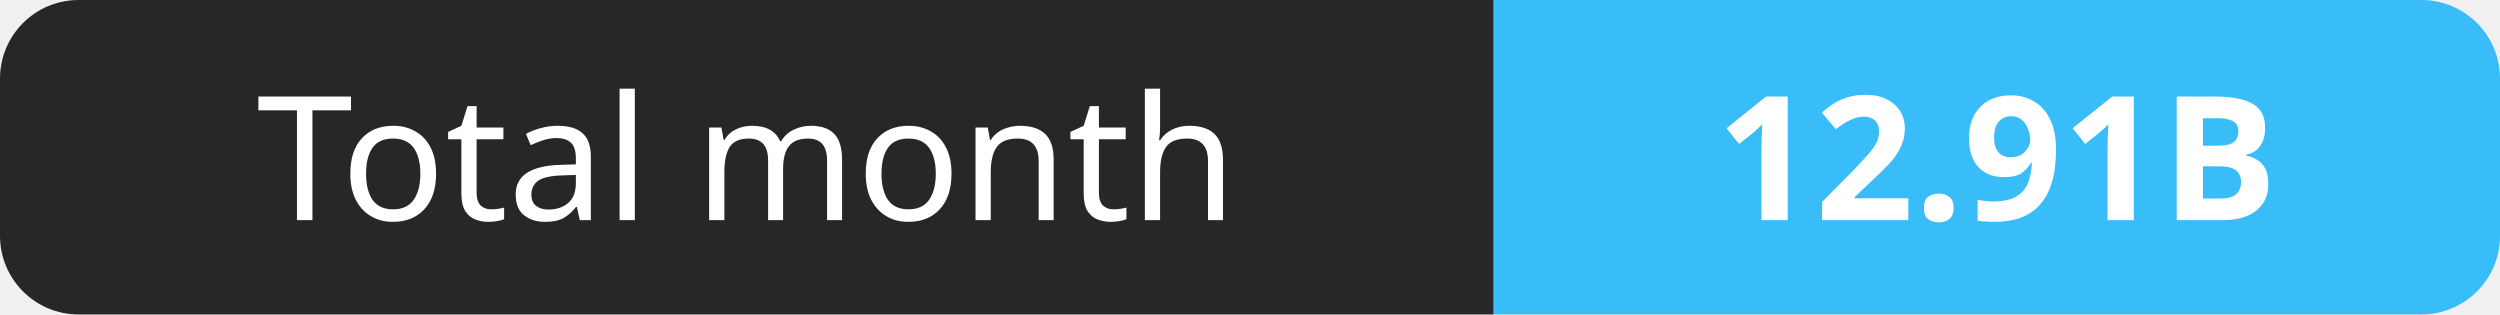
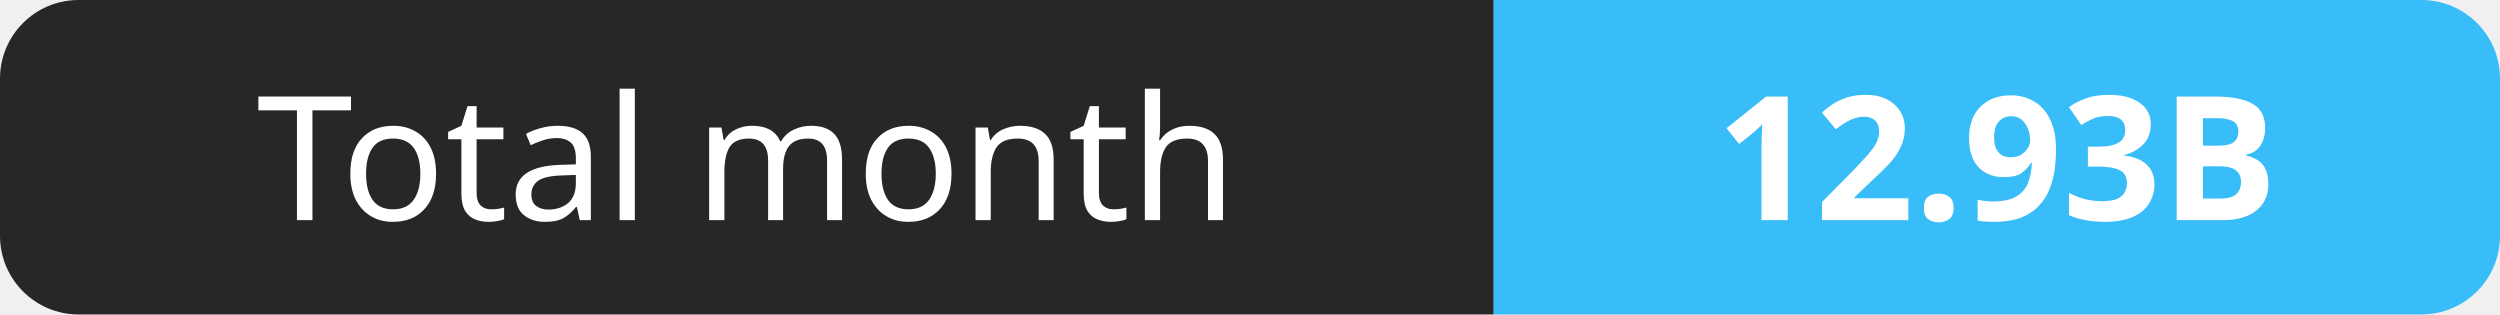
- <svg xmlns="http://www.w3.org/2000/svg" width="159" height="20" role="img" aria-label="Total month: 12.91B">
+ <svg xmlns="http://www.w3.org/2000/svg" width="159" height="20" role="img" aria-label="Total month: 12.93B">
  <clipPath id="r">
    <rect width="159" height="20" rx="5" fill="#fff" />
  </clipPath>
  <g clip-path="url(#r)">
    <rect width="95" height="20" fill="#27272a" />
    <rect x="95" width="64" height="20" fill="#38bdf8" />
  </g>
  <g fill="#fff" text-anchor="middle" font-family="Verdana,Geneva,sans-serif" font-size="11">
    <text x="47.5" y="14">Total month</text>
-     <text x="127.0" y="14" font-weight="700">12.91B</text>
+     <text x="127.0" y="14" font-weight="700">12.93B</text>
  </g>
</svg>
